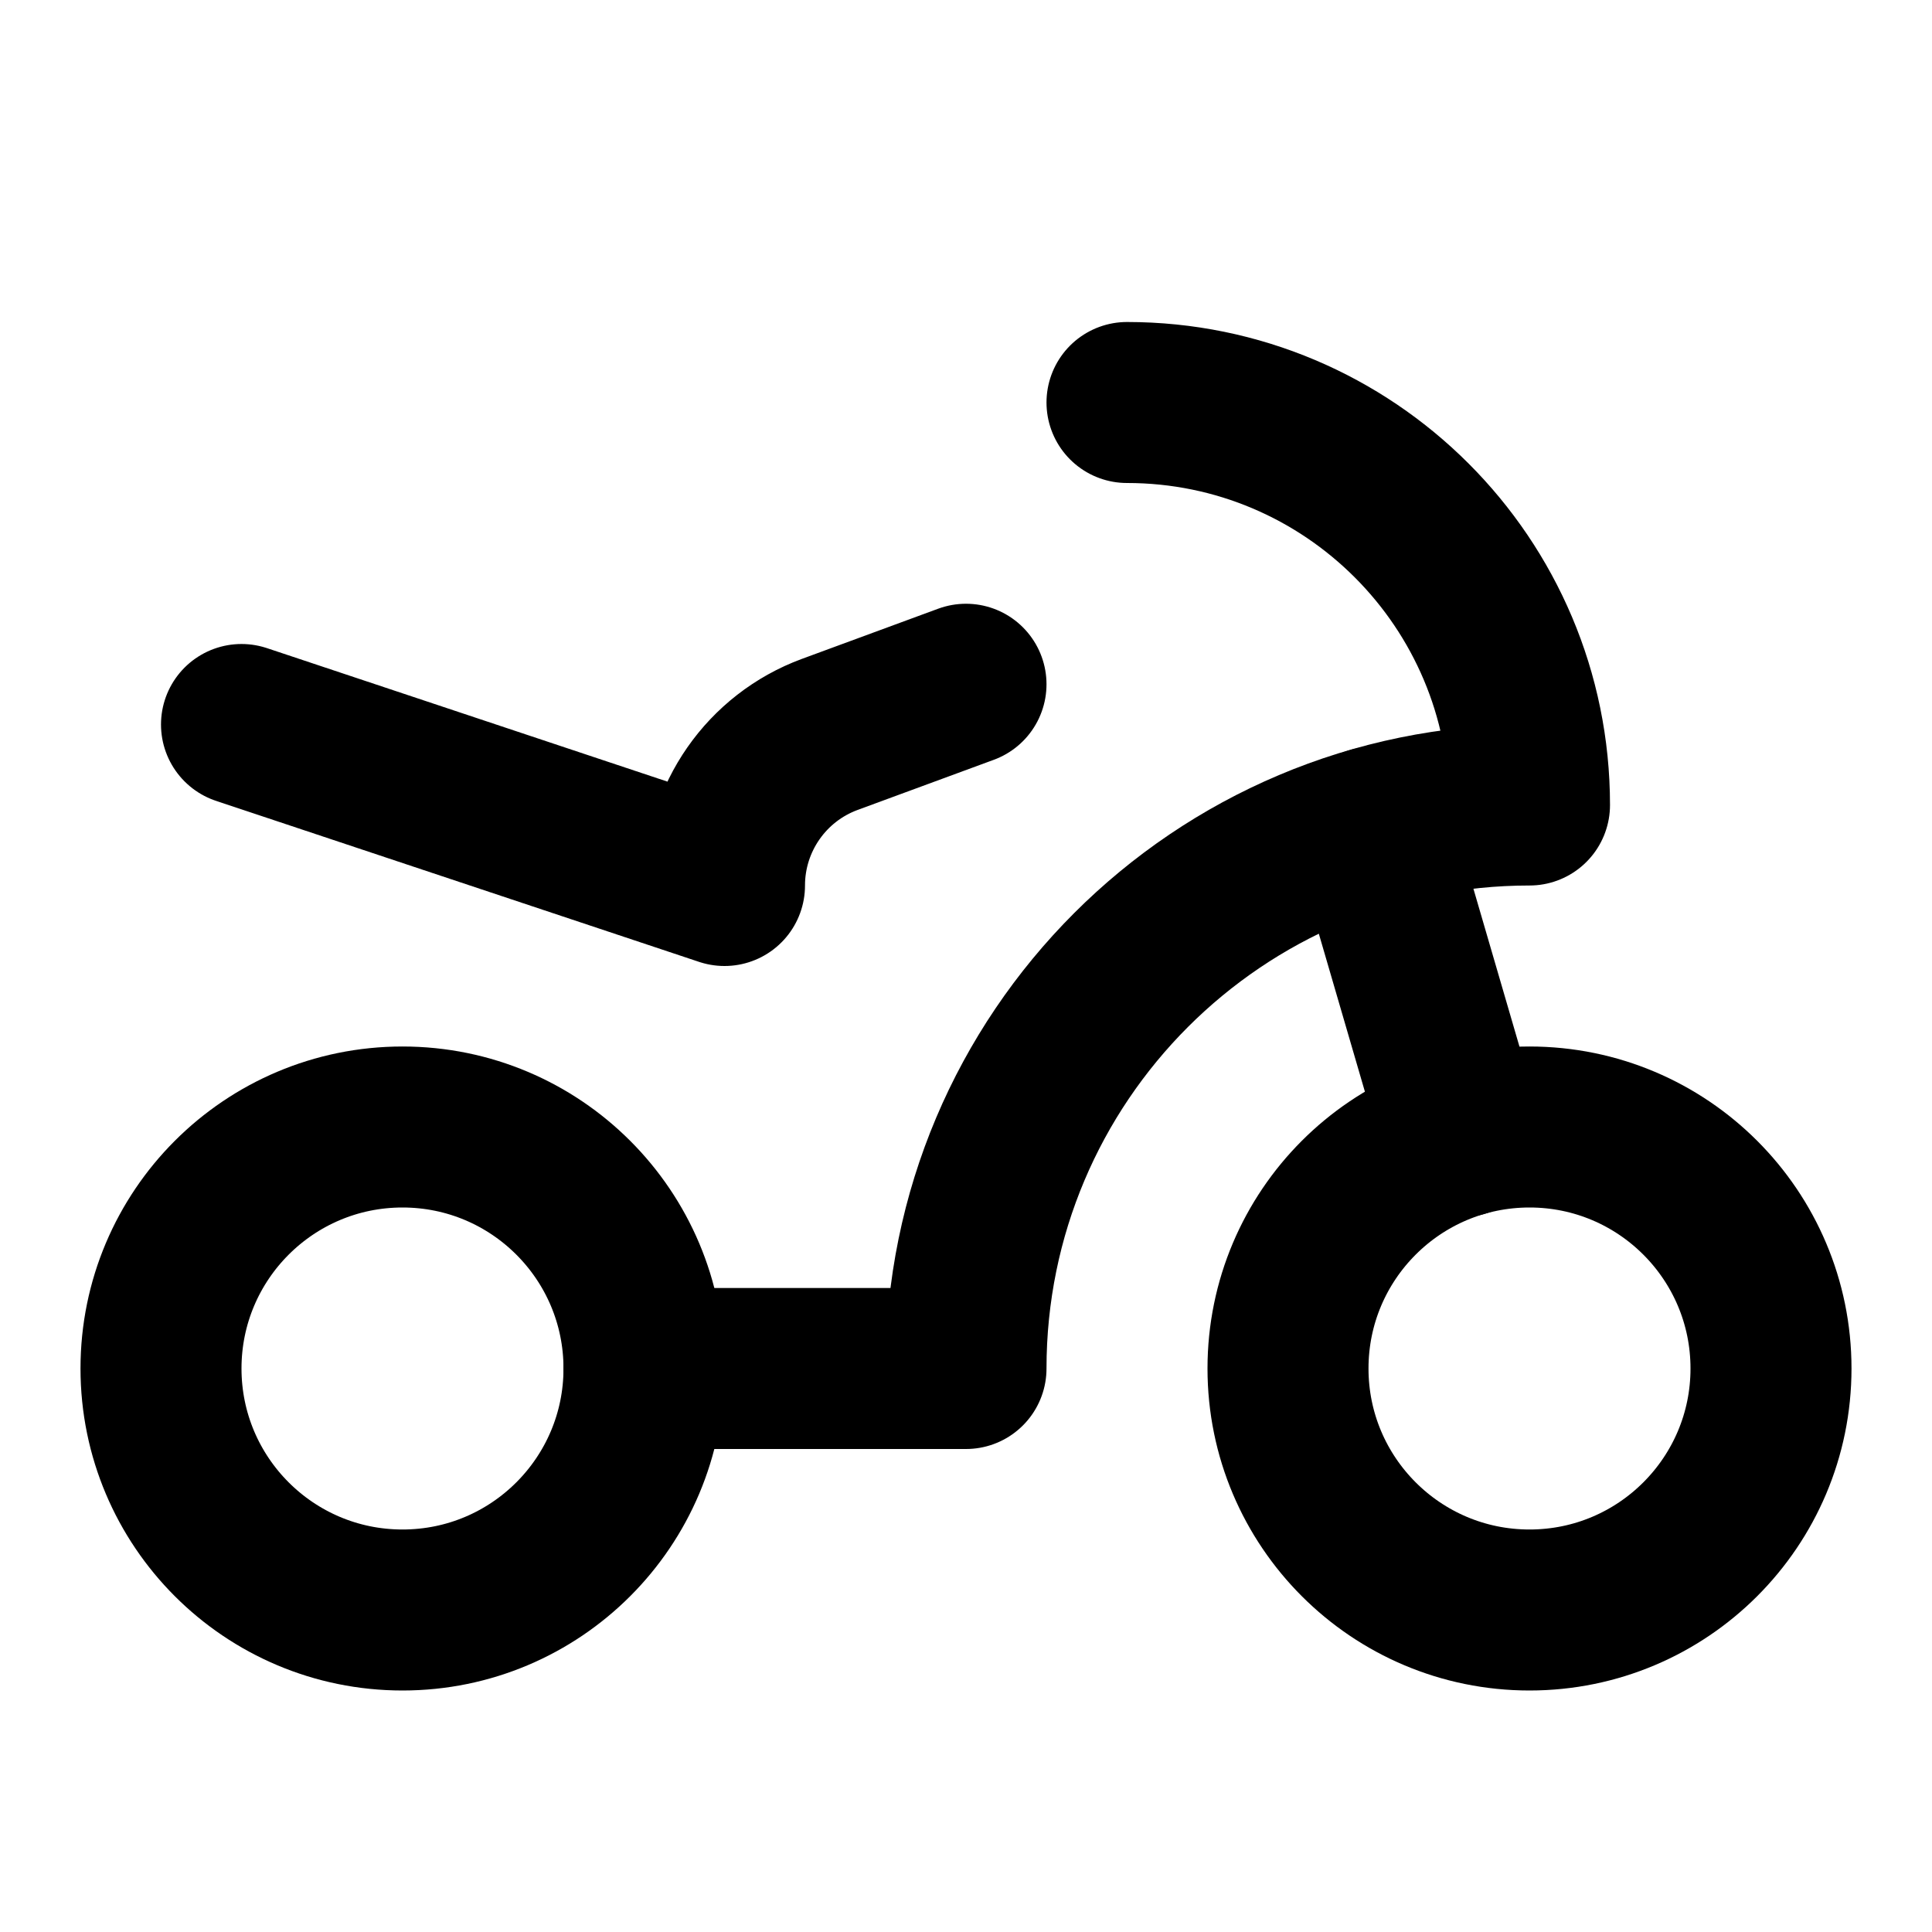
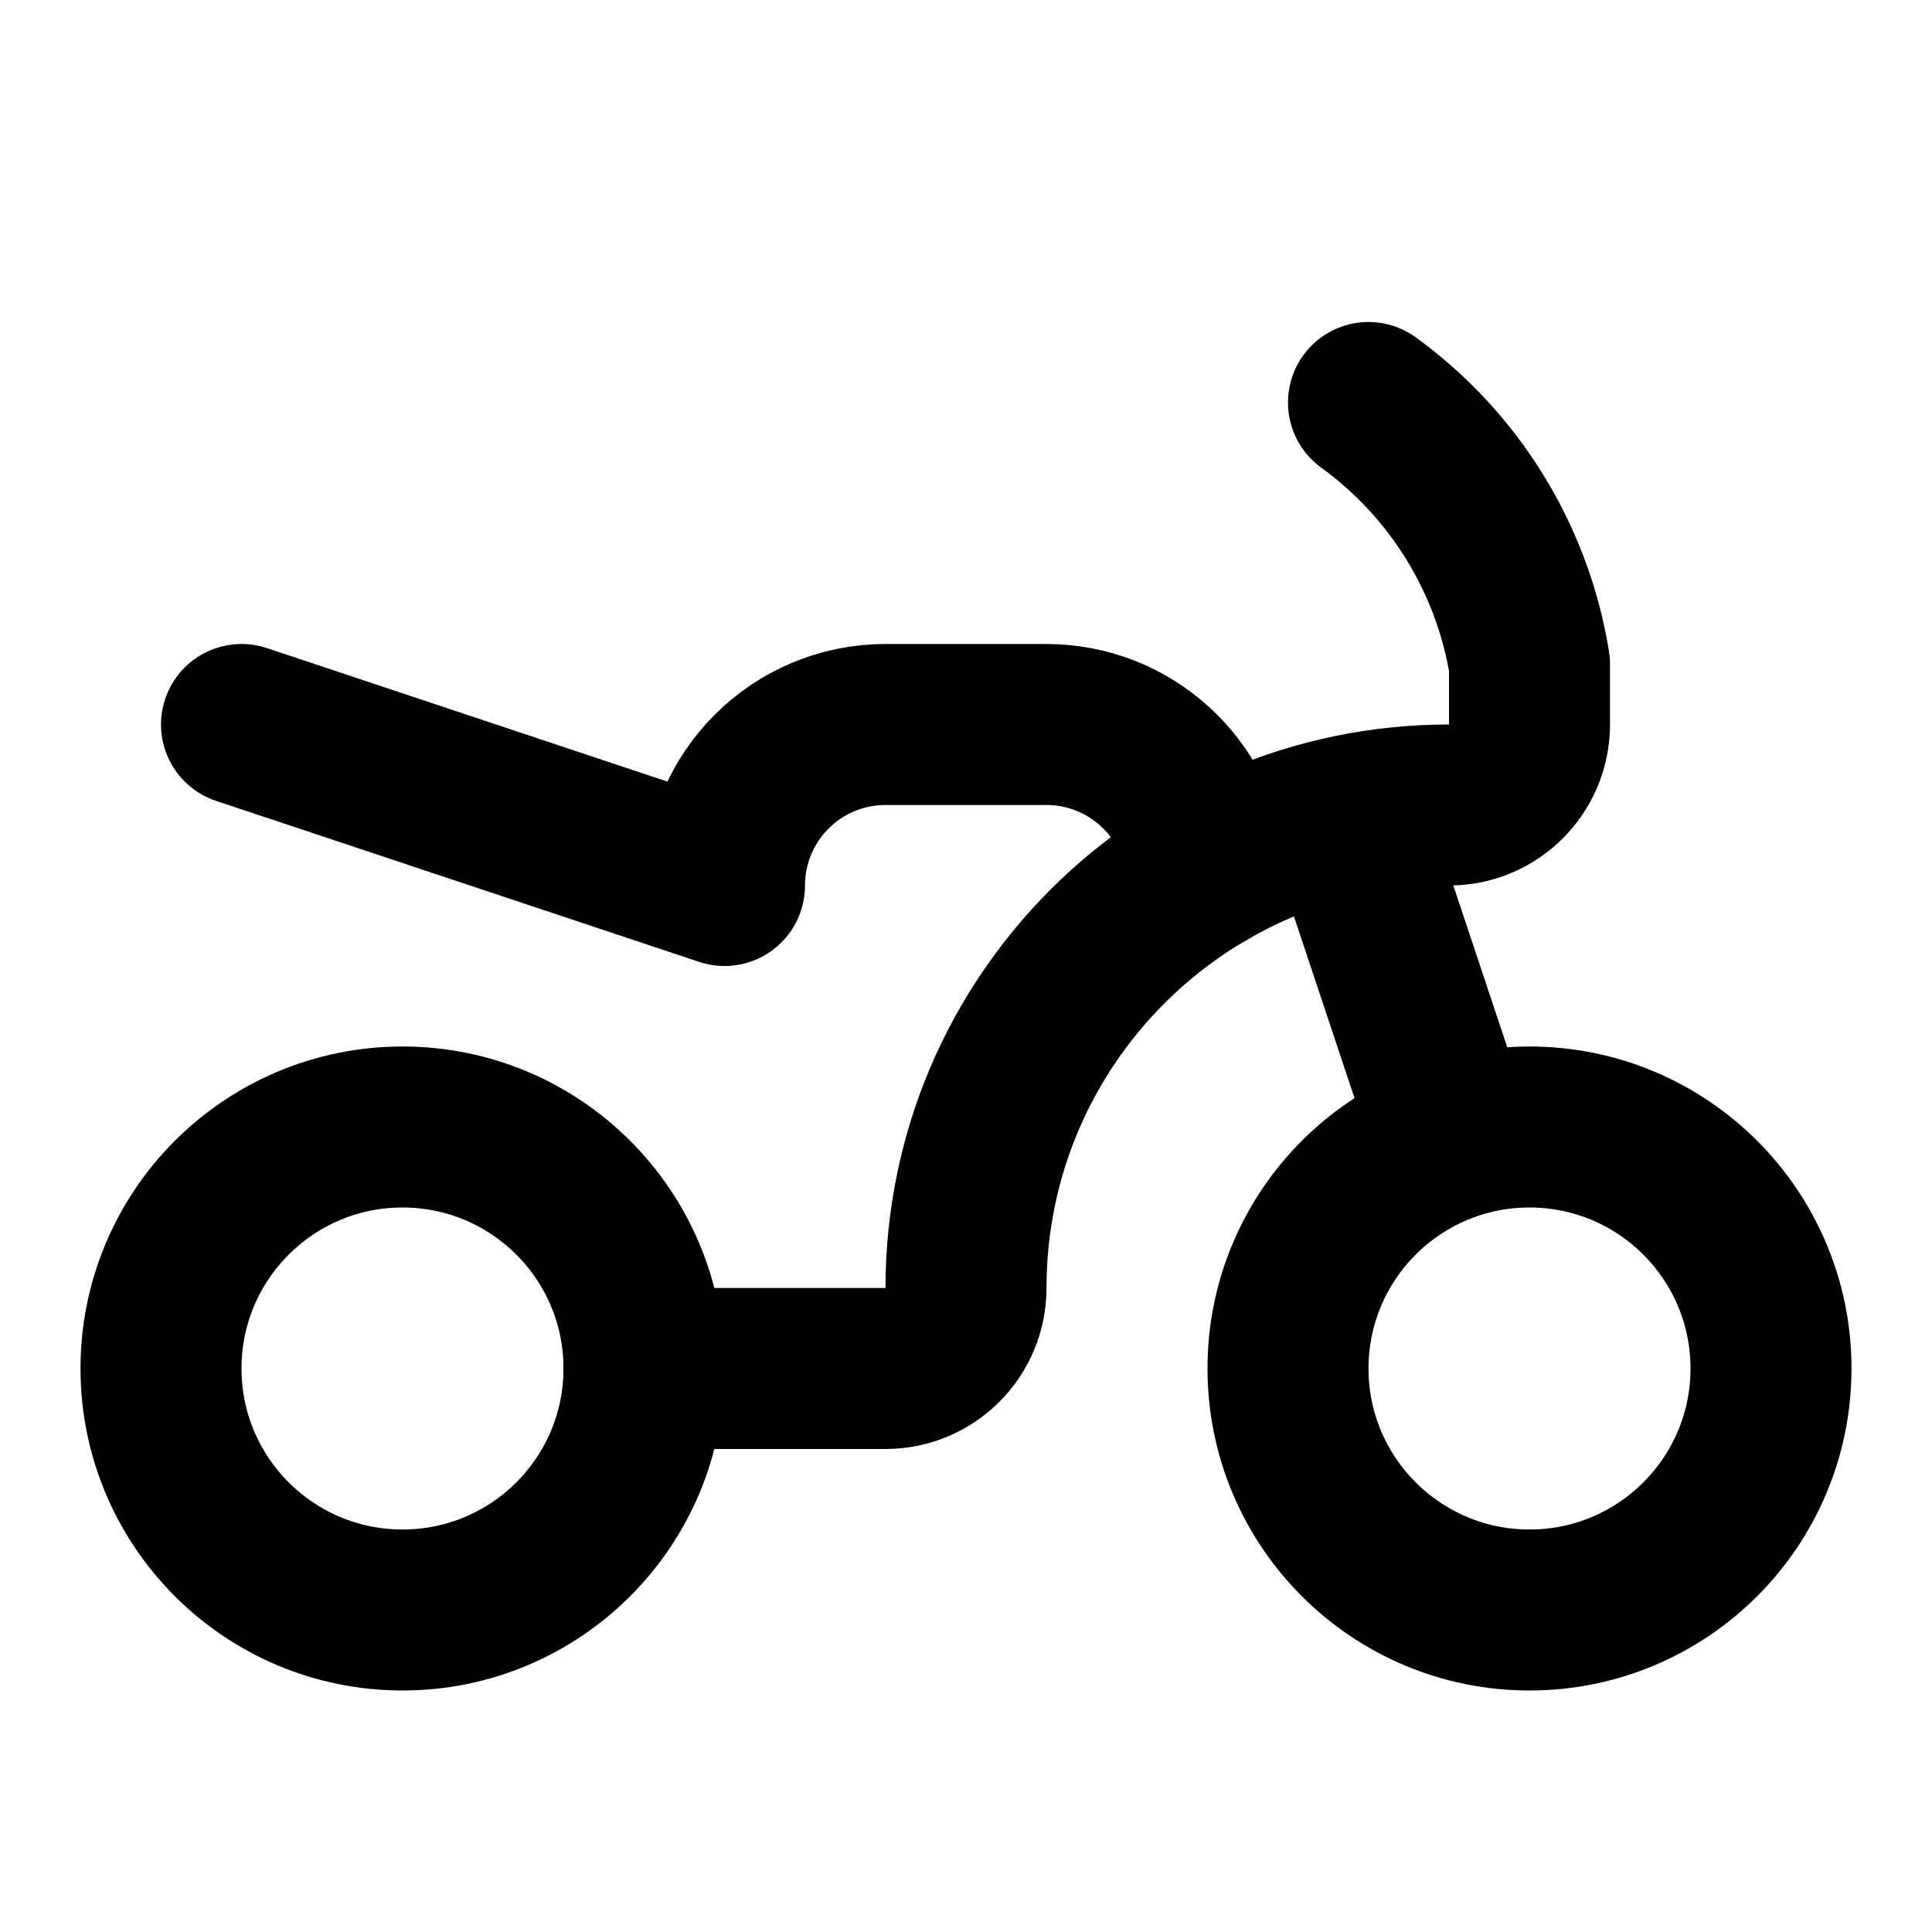
<svg xmlns="http://www.w3.org/2000/svg" width="24" height="24" viewBox="0 0 24 24" fill="none" stroke="currentColor" stroke-width="2" stroke-linecap="round" stroke-linejoin="round">
-   <path d="M14 5a5 5 0 0 1 5 5 7 7 0 0 0-7 7H8" />
-   <path d="m18.16 14.12-1.12-3.84" />
-   <path d="m3 9 6 2a2 2 0 0 1 1.308-1.877L12 8.5" />
+   <path d="m18 14-1-3" />
+   <path d="m3 9 6 2a2 2 0 0 1 2-2h2a2 2 0 0 1 1.99 1.81" />
+   <path d="M8 17h3a1 1 0 0 0 1-1 6 6 0 0 1 6-6 1 1 0 0 0 1-1v-.75A5 5 0 0 0 17 5" />
  <circle cx="19" cy="17" r="3" />
  <circle cx="5" cy="17" r="3" />
</svg>
